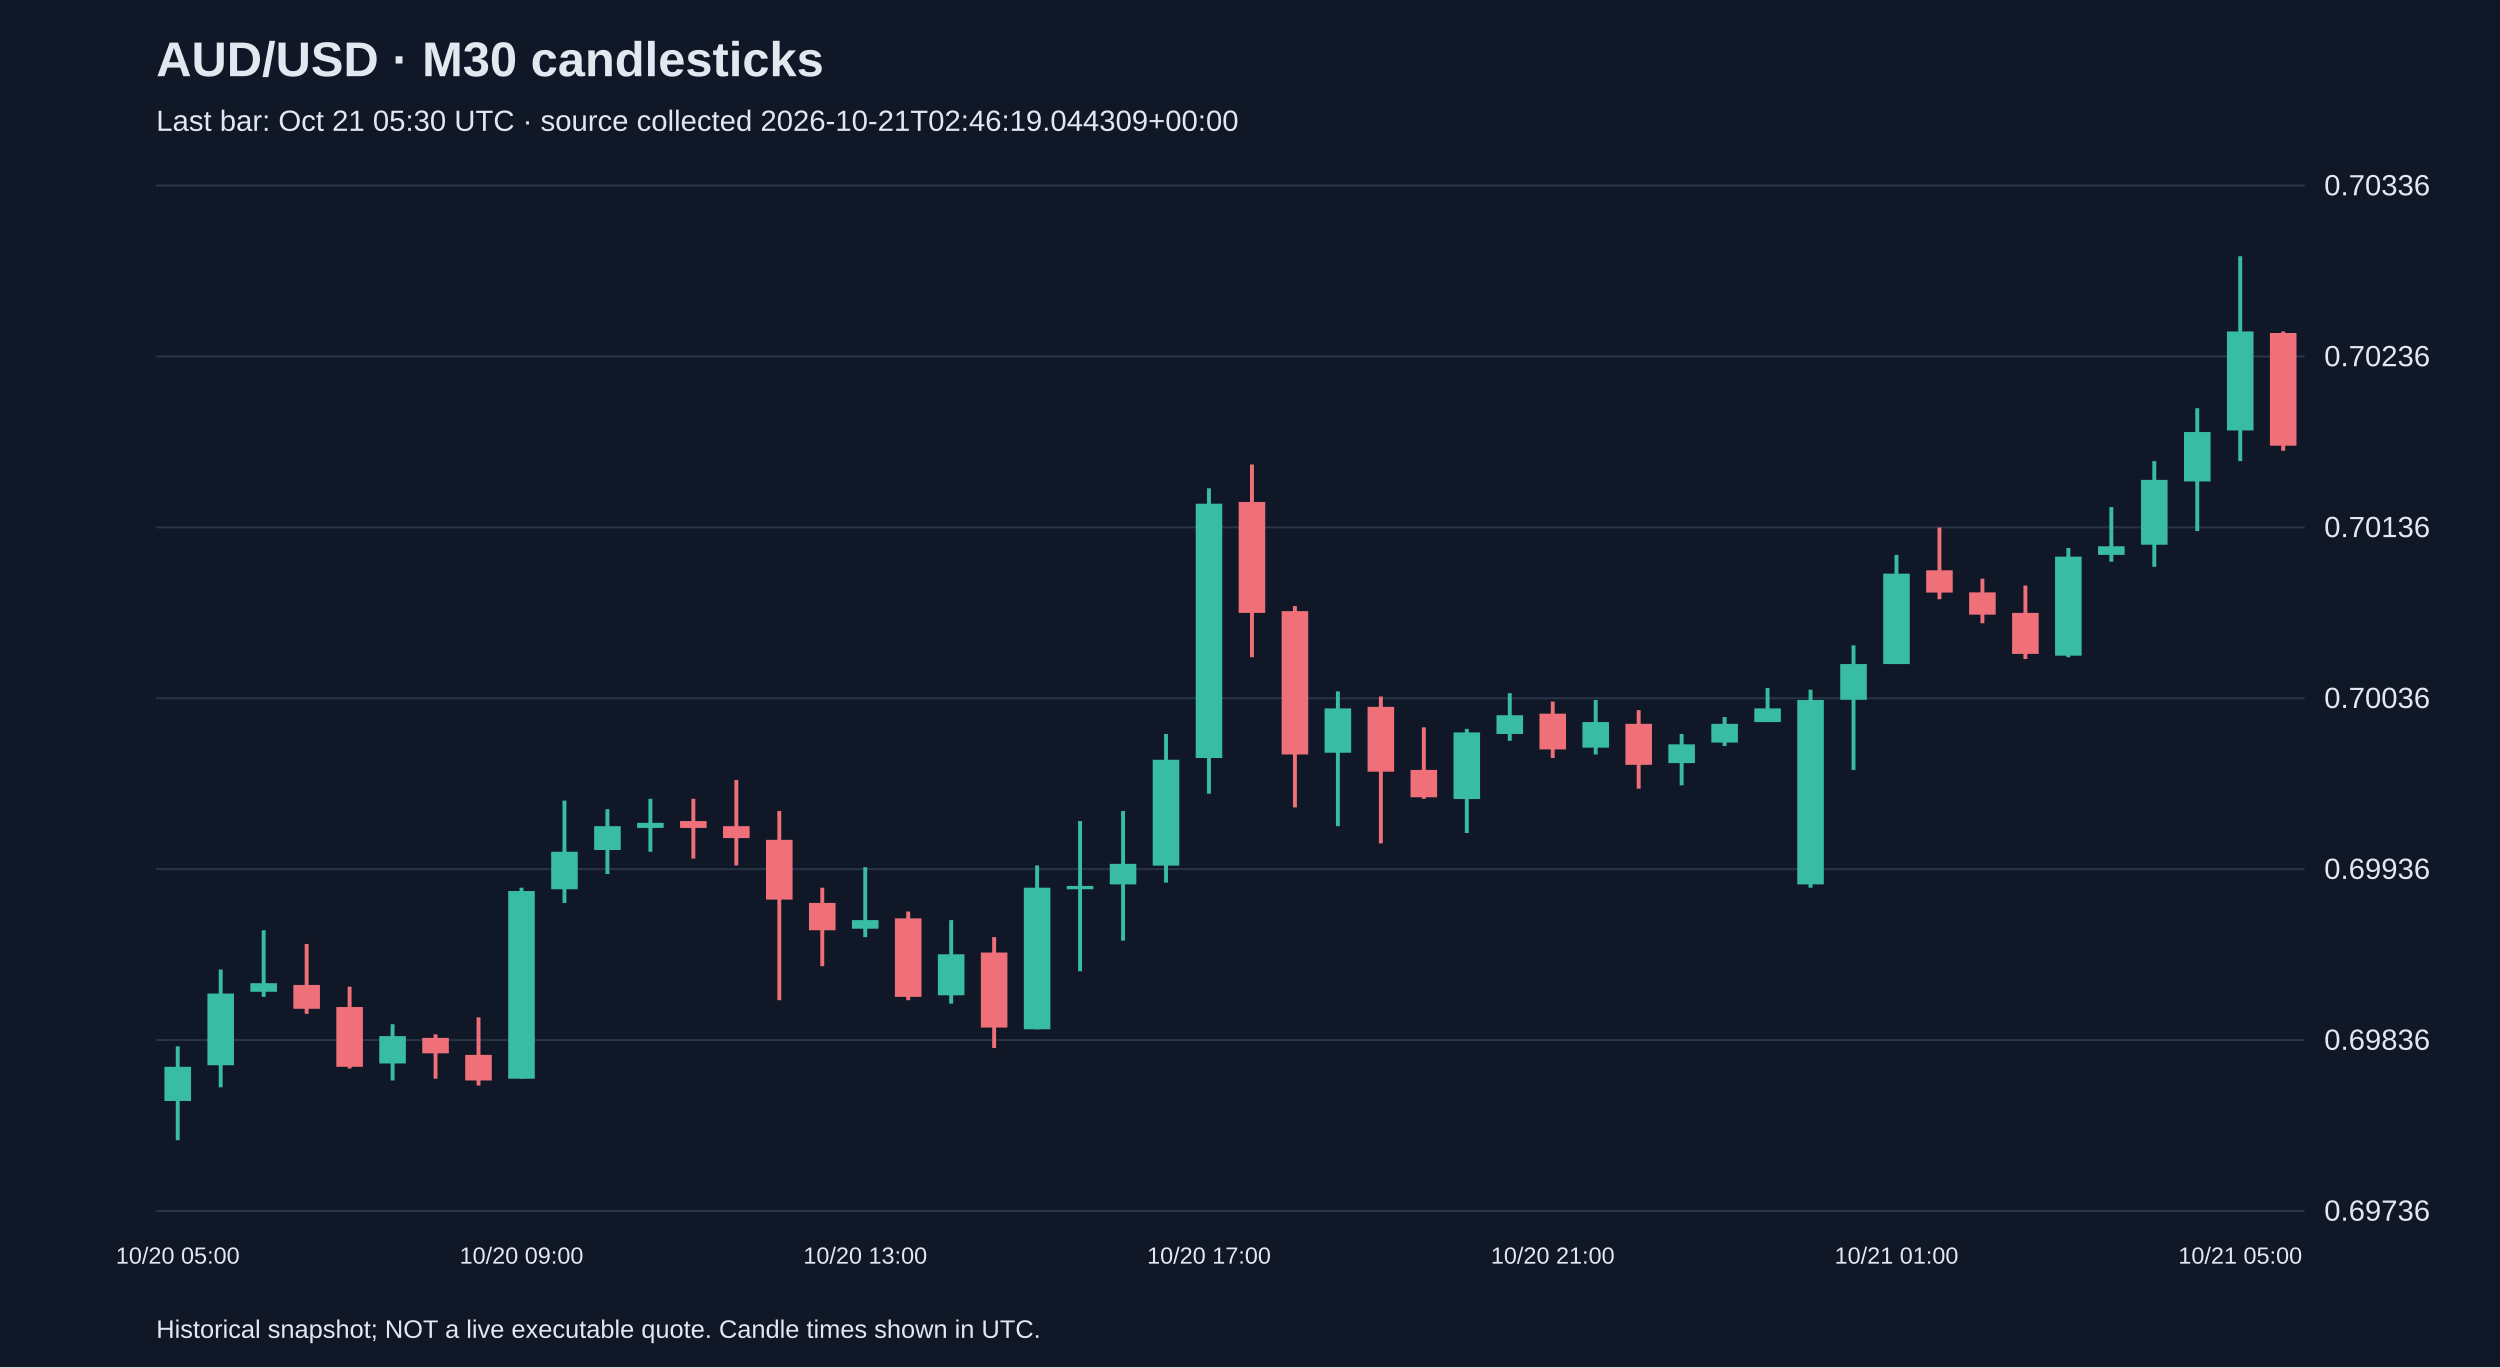
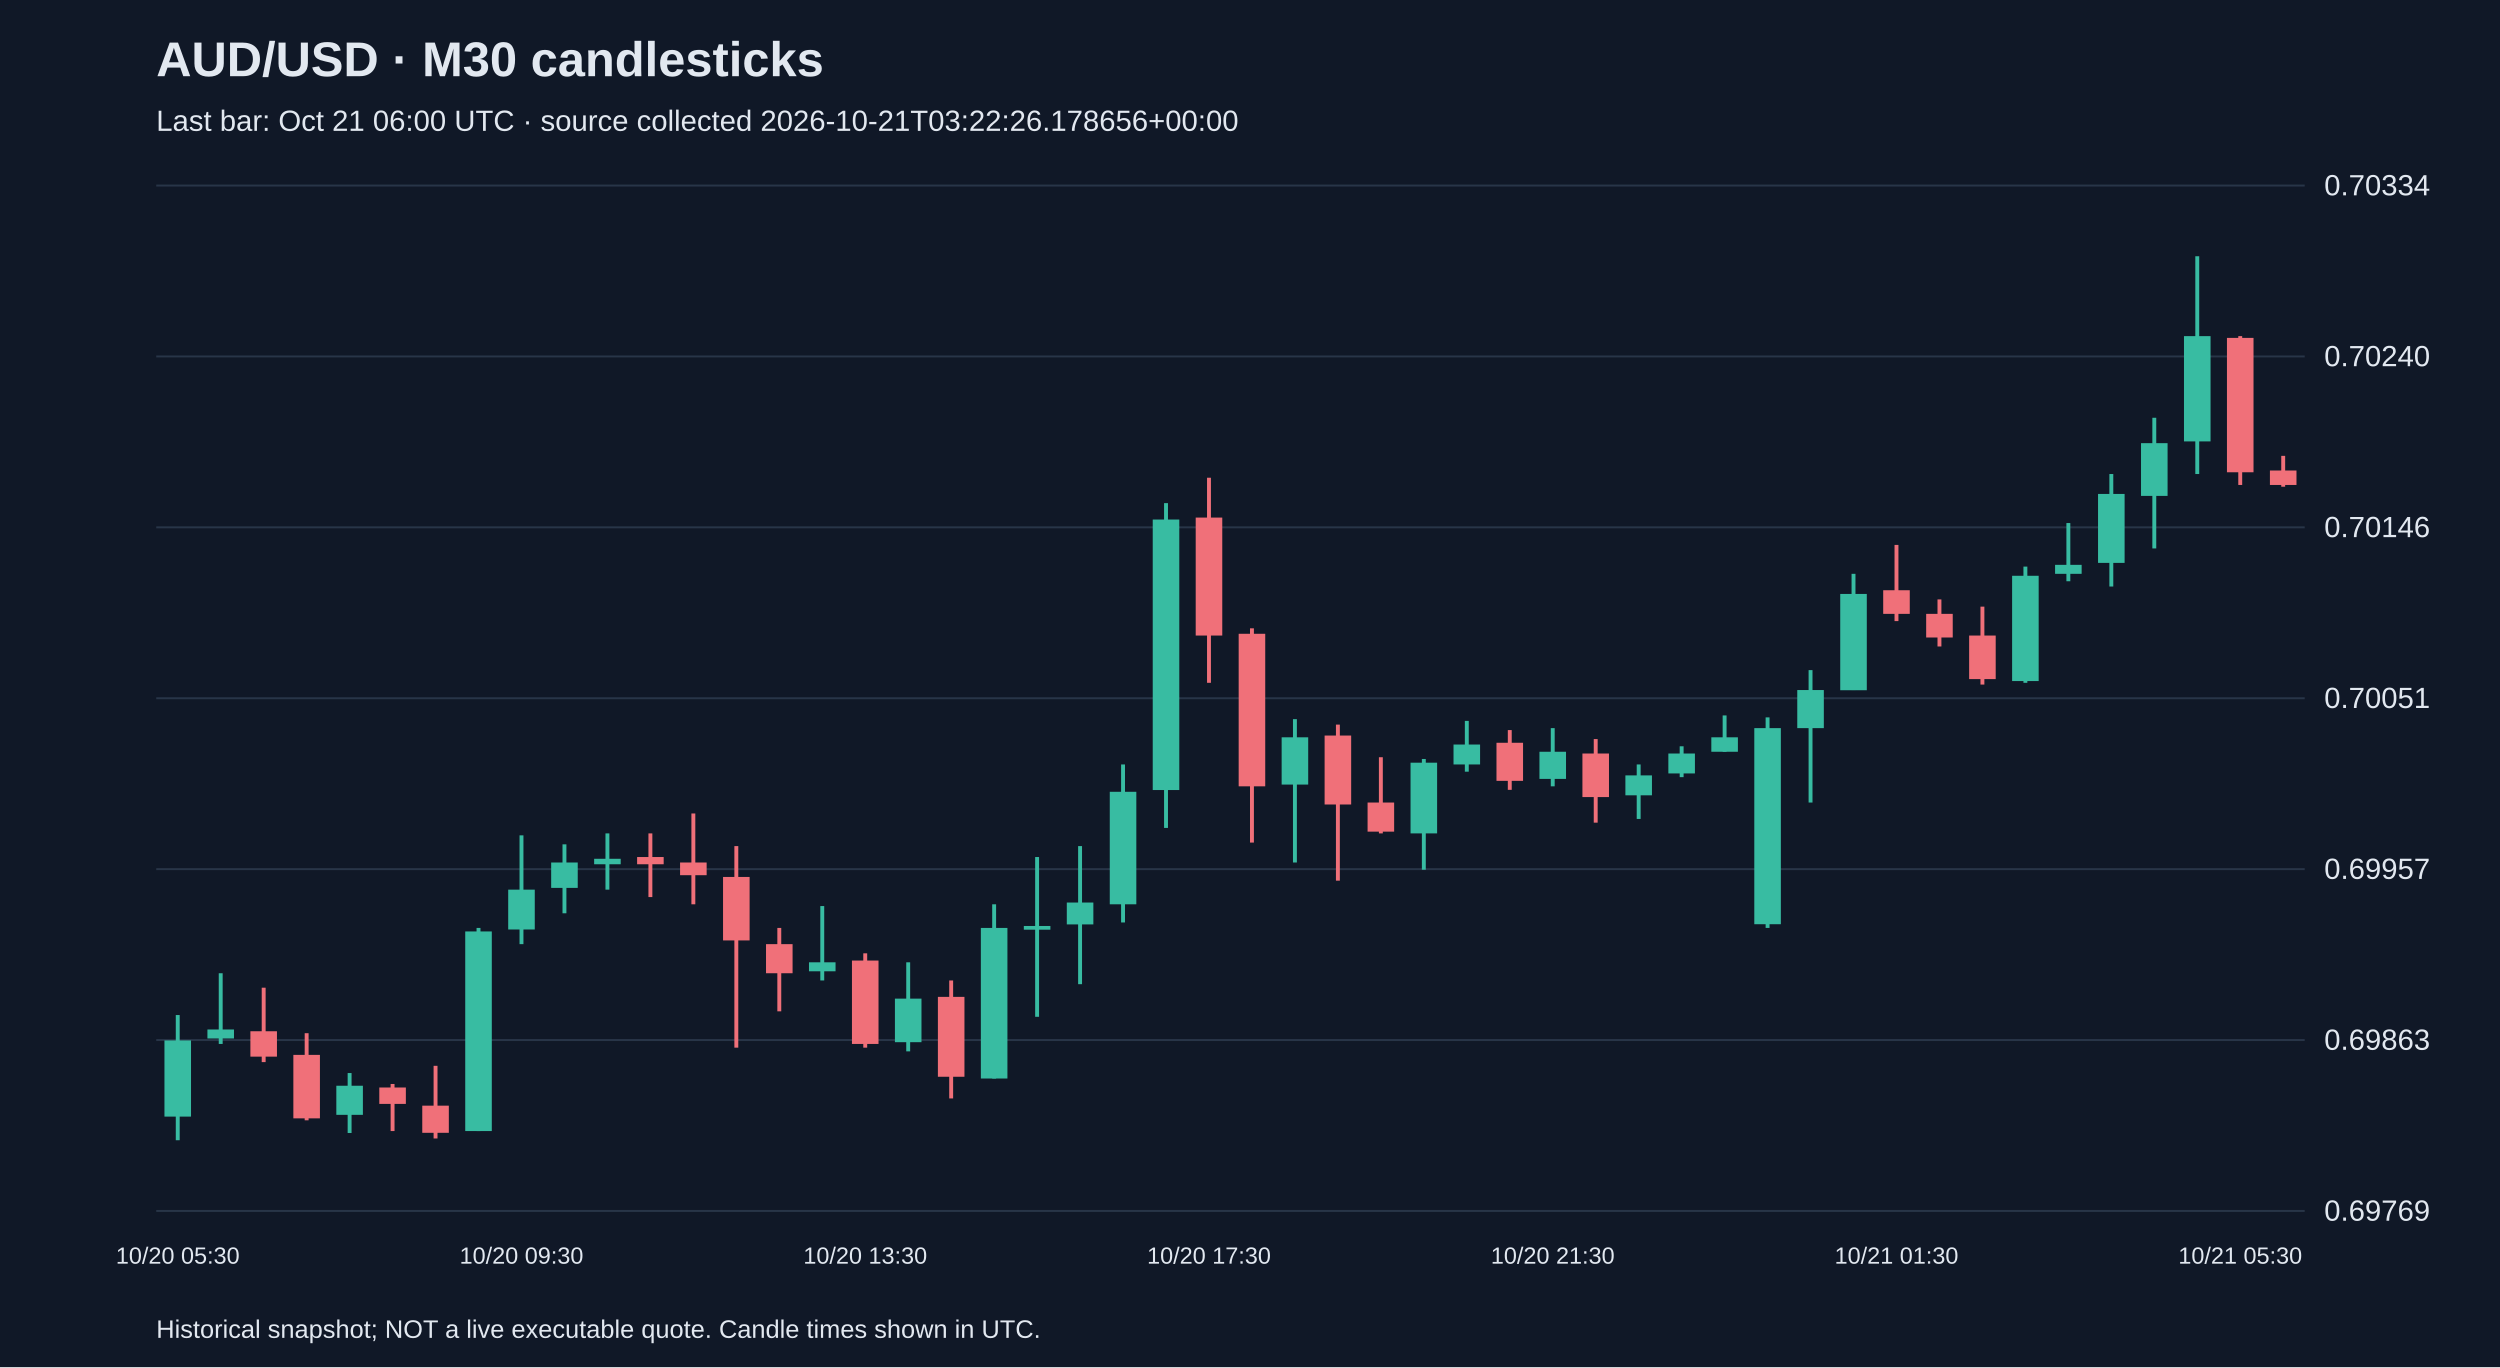
<svg xmlns="http://www.w3.org/2000/svg" viewBox="0 0 1280 700">
  <rect width="100%" height="100%" fill="#101827" />
  <style>text{font-family:Arial,sans-serif;fill:#e2e8f0}</style>
  <text x="80" y="39" font-size="25" font-weight="bold">AUD/USD · M30 candlesticks</text>
-   <text x="80" y="67" font-size="15" fill="#a6b1c5">Last bar: Oct 21 05:30 UTC · source collected 2026-10-21T02:46:19.044309+00:00</text>
+   <text x="80" y="67" font-size="15" fill="#a6b1c5">Last bar: Oct 21 06:00 UTC · source collected 2026-10-21T03:22:26.178656+00:00</text>
  <line x1="80" y1="620.0" x2="1180" y2="620.0" stroke="#283548" />
-   <text x="1190" y="625.0" font-size="15">0.69736</text>
+   <text x="1190" y="625.0" font-size="15">0.69769</text>
  <line x1="80" y1="532.5" x2="1180" y2="532.5" stroke="#283548" />
-   <text x="1190" y="537.5" font-size="15">0.69836</text>
+   <text x="1190" y="537.5" font-size="15">0.69863</text>
  <line x1="80" y1="445.0" x2="1180" y2="445.0" stroke="#283548" />
-   <text x="1190" y="450.0" font-size="15">0.69936</text>
+   <text x="1190" y="450.0" font-size="15">0.69957</text>
  <line x1="80" y1="357.5" x2="1180" y2="357.5" stroke="#283548" />
-   <text x="1190" y="362.5" font-size="15">0.70036</text>
+   <text x="1190" y="362.5" font-size="15">0.70051</text>
  <line x1="80" y1="270.0" x2="1180" y2="270.0" stroke="#283548" />
-   <text x="1190" y="275.0" font-size="15">0.70136</text>
+   <text x="1190" y="275.0" font-size="15">0.70146</text>
  <line x1="80" y1="182.5" x2="1180" y2="182.5" stroke="#283548" />
-   <text x="1190" y="187.5" font-size="15">0.70236</text>
+   <text x="1190" y="187.5" font-size="15">0.70240</text>
  <line x1="80" y1="95.0" x2="1180" y2="95.0" stroke="#283548" />
-   <text x="1190" y="100.0" font-size="15">0.70336</text>
-   <line x1="91.0" y1="535.7" x2="91.0" y2="583.8" stroke="#38bca2" stroke-width="2" />
-   <rect x="84.2" y="546.2" width="13.6" height="17.5" fill="#38bca2" />
-   <text x="91.0" y="647" text-anchor="middle" font-size="12">10/20 05:00</text>
-   <line x1="113.0" y1="496.4" x2="113.0" y2="556.7" stroke="#38bca2" stroke-width="2" />
-   <rect x="106.2" y="508.7" width="13.6" height="36.7" fill="#38bca2" />
-   <line x1="135.0" y1="476.3" x2="135.0" y2="510.4" stroke="#38bca2" stroke-width="2" />
-   <rect x="128.2" y="503.4" width="13.6" height="4.4" fill="#38bca2" />
-   <line x1="157.0" y1="483.3" x2="157.0" y2="519.1" stroke="#f07079" stroke-width="2" />
-   <rect x="150.2" y="504.3" width="13.6" height="12.2" fill="#f07079" />
-   <line x1="179.0" y1="505.2" x2="179.0" y2="547.1" stroke="#f07079" stroke-width="2" />
-   <rect x="172.2" y="515.6" width="13.6" height="30.6" fill="#f07079" />
-   <line x1="201.0" y1="524.4" x2="201.0" y2="553.2" stroke="#38bca2" stroke-width="2" />
-   <rect x="194.2" y="530.5" width="13.6" height="14.0" fill="#38bca2" />
-   <line x1="223.0" y1="529.6" x2="223.0" y2="552.3" stroke="#f07079" stroke-width="2" />
-   <rect x="216.2" y="531.4" width="13.6" height="7.9" fill="#f07079" />
-   <line x1="245.0" y1="520.9" x2="245.0" y2="555.8" stroke="#f07079" stroke-width="2" />
-   <rect x="238.2" y="540.1" width="13.6" height="13.1" fill="#f07079" />
-   <line x1="267.0" y1="454.5" x2="267.0" y2="552.3" stroke="#38bca2" stroke-width="2" />
-   <rect x="260.2" y="456.2" width="13.6" height="96.1" fill="#38bca2" />
-   <text x="267.0" y="647" text-anchor="middle" font-size="12">10/20 09:00</text>
-   <line x1="289.0" y1="409.9" x2="289.0" y2="462.3" stroke="#38bca2" stroke-width="2" />
-   <rect x="282.2" y="436.1" width="13.6" height="19.2" fill="#38bca2" />
-   <line x1="311.0" y1="414.3" x2="311.0" y2="447.5" stroke="#38bca2" stroke-width="2" />
-   <rect x="304.2" y="423.0" width="13.6" height="12.2" fill="#38bca2" />
-   <line x1="333.0" y1="409.0" x2="333.0" y2="436.1" stroke="#38bca2" stroke-width="2" />
-   <rect x="326.2" y="421.3" width="13.6" height="2.6" fill="#38bca2" />
-   <line x1="355.0" y1="409.0" x2="355.0" y2="439.6" stroke="#f07079" stroke-width="2" />
-   <rect x="348.2" y="420.4" width="13.6" height="3.5" fill="#f07079" />
-   <line x1="377.0" y1="399.4" x2="377.0" y2="443.1" stroke="#f07079" stroke-width="2" />
-   <rect x="370.2" y="423.0" width="13.6" height="6.1" fill="#f07079" />
-   <line x1="399.0" y1="415.2" x2="399.0" y2="512.1" stroke="#f07079" stroke-width="2" />
-   <rect x="392.2" y="430.0" width="13.6" height="30.6" fill="#f07079" />
-   <line x1="421.0" y1="454.5" x2="421.0" y2="494.7" stroke="#f07079" stroke-width="2" />
-   <rect x="414.2" y="462.3" width="13.6" height="14.0" fill="#f07079" />
-   <line x1="443.0" y1="444.0" x2="443.0" y2="479.8" stroke="#38bca2" stroke-width="2" />
-   <rect x="436.2" y="471.1" width="13.6" height="4.4" fill="#38bca2" />
-   <text x="443.0" y="647" text-anchor="middle" font-size="12">10/20 13:00</text>
-   <line x1="465.0" y1="466.7" x2="465.0" y2="512.1" stroke="#f07079" stroke-width="2" />
-   <rect x="458.2" y="470.2" width="13.6" height="40.2" fill="#f07079" />
-   <line x1="487.0" y1="471.1" x2="487.0" y2="513.9" stroke="#38bca2" stroke-width="2" />
-   <rect x="480.2" y="488.6" width="13.6" height="21.0" fill="#38bca2" />
-   <line x1="509.0" y1="479.8" x2="509.0" y2="536.6" stroke="#f07079" stroke-width="2" />
-   <rect x="502.2" y="487.7" width="13.6" height="38.4" fill="#f07079" />
-   <line x1="531.0" y1="443.1" x2="531.0" y2="527.0" stroke="#38bca2" stroke-width="2" />
-   <rect x="524.2" y="454.5" width="13.6" height="72.5" fill="#38bca2" />
-   <line x1="553.0" y1="420.4" x2="553.0" y2="497.3" stroke="#38bca2" stroke-width="2" />
-   <rect x="546.2" y="453.6" width="13.6" height="1.7" fill="#38bca2" />
-   <line x1="575.0" y1="415.2" x2="575.0" y2="481.6" stroke="#38bca2" stroke-width="2" />
-   <rect x="568.2" y="442.3" width="13.6" height="10.5" fill="#38bca2" />
-   <line x1="597.0" y1="375.8" x2="597.0" y2="451.9" stroke="#38bca2" stroke-width="2" />
-   <rect x="590.2" y="389.0" width="13.6" height="54.2" fill="#38bca2" />
-   <line x1="619.0" y1="250.0" x2="619.0" y2="406.4" stroke="#38bca2" stroke-width="2" />
-   <rect x="612.2" y="257.9" width="13.6" height="130.2" fill="#38bca2" />
-   <text x="619.0" y="647" text-anchor="middle" font-size="12">10/20 17:00</text>
-   <line x1="641.0" y1="237.8" x2="641.0" y2="336.5" stroke="#f07079" stroke-width="2" />
-   <rect x="634.2" y="257.0" width="13.6" height="56.8" fill="#f07079" />
-   <line x1="663.0" y1="310.3" x2="663.0" y2="413.4" stroke="#f07079" stroke-width="2" />
-   <rect x="656.2" y="312.9" width="13.6" height="73.4" fill="#f07079" />
-   <line x1="685.0" y1="354.0" x2="685.0" y2="423.0" stroke="#38bca2" stroke-width="2" />
-   <rect x="678.2" y="362.7" width="13.6" height="22.7" fill="#38bca2" />
-   <line x1="707.0" y1="356.6" x2="707.0" y2="431.8" stroke="#f07079" stroke-width="2" />
-   <rect x="700.2" y="361.9" width="13.6" height="33.2" fill="#f07079" />
-   <line x1="729.0" y1="372.4" x2="729.0" y2="409.0" stroke="#f07079" stroke-width="2" />
-   <rect x="722.2" y="394.2" width="13.6" height="14.0" fill="#f07079" />
-   <line x1="751.0" y1="373.2" x2="751.0" y2="426.5" stroke="#38bca2" stroke-width="2" />
-   <rect x="744.2" y="375.0" width="13.6" height="34.1" fill="#38bca2" />
-   <line x1="773.0" y1="354.9" x2="773.0" y2="379.3" stroke="#38bca2" stroke-width="2" />
-   <rect x="766.2" y="366.2" width="13.6" height="9.6" fill="#38bca2" />
-   <line x1="795.0" y1="359.2" x2="795.0" y2="388.1" stroke="#f07079" stroke-width="2" />
-   <rect x="788.2" y="365.4" width="13.6" height="18.3" fill="#f07079" />
-   <text x="795.0" y="647" text-anchor="middle" font-size="12">10/20 21:00</text>
-   <line x1="817.0" y1="358.4" x2="817.0" y2="386.3" stroke="#38bca2" stroke-width="2" />
-   <rect x="810.2" y="369.7" width="13.6" height="13.1" fill="#38bca2" />
-   <line x1="839.0" y1="363.6" x2="839.0" y2="403.8" stroke="#f07079" stroke-width="2" />
-   <rect x="832.2" y="370.6" width="13.6" height="21.0" fill="#f07079" />
-   <line x1="861.0" y1="375.8" x2="861.0" y2="402.1" stroke="#38bca2" stroke-width="2" />
-   <rect x="854.2" y="381.1" width="13.6" height="9.6" fill="#38bca2" />
-   <line x1="883.0" y1="367.1" x2="883.0" y2="382.0" stroke="#38bca2" stroke-width="2" />
-   <rect x="876.2" y="370.6" width="13.6" height="9.6" fill="#38bca2" />
-   <line x1="905.0" y1="352.3" x2="905.0" y2="369.7" stroke="#38bca2" stroke-width="2" />
-   <rect x="898.2" y="362.7" width="13.6" height="7.0" fill="#38bca2" />
-   <line x1="927.0" y1="353.1" x2="927.0" y2="454.5" stroke="#38bca2" stroke-width="2" />
-   <rect x="920.2" y="358.4" width="13.6" height="94.4" fill="#38bca2" />
-   <line x1="949.0" y1="330.4" x2="949.0" y2="394.2" stroke="#38bca2" stroke-width="2" />
-   <rect x="942.2" y="340.0" width="13.6" height="18.3" fill="#38bca2" />
-   <line x1="971.0" y1="284.1" x2="971.0" y2="340.0" stroke="#38bca2" stroke-width="2" />
-   <rect x="964.2" y="293.7" width="13.6" height="46.3" fill="#38bca2" />
-   <text x="971.0" y="647" text-anchor="middle" font-size="12">10/21 01:00</text>
-   <line x1="993.0" y1="270.1" x2="993.0" y2="306.8" stroke="#f07079" stroke-width="2" />
-   <rect x="986.2" y="292.0" width="13.6" height="11.4" fill="#f07079" />
-   <line x1="1015.0" y1="296.3" x2="1015.0" y2="319.1" stroke="#f07079" stroke-width="2" />
-   <rect x="1008.2" y="303.3" width="13.6" height="11.4" fill="#f07079" />
-   <line x1="1037.0" y1="299.8" x2="1037.0" y2="337.4" stroke="#f07079" stroke-width="2" />
-   <rect x="1030.2" y="313.8" width="13.6" height="21.0" fill="#f07079" />
-   <line x1="1059.0" y1="280.6" x2="1059.0" y2="336.5" stroke="#38bca2" stroke-width="2" />
-   <rect x="1052.2" y="285.0" width="13.6" height="50.7" fill="#38bca2" />
-   <line x1="1081.0" y1="259.6" x2="1081.0" y2="287.6" stroke="#38bca2" stroke-width="2" />
-   <rect x="1074.2" y="279.7" width="13.6" height="4.4" fill="#38bca2" />
-   <line x1="1103.0" y1="236.1" x2="1103.0" y2="290.2" stroke="#38bca2" stroke-width="2" />
-   <rect x="1096.2" y="245.7" width="13.6" height="33.2" fill="#38bca2" />
-   <line x1="1125.0" y1="209.0" x2="1125.0" y2="271.9" stroke="#38bca2" stroke-width="2" />
-   <rect x="1118.2" y="221.2" width="13.6" height="25.3" fill="#38bca2" />
-   <line x1="1147.0" y1="131.2" x2="1147.0" y2="236.1" stroke="#38bca2" stroke-width="2" />
-   <rect x="1140.2" y="169.7" width="13.6" height="50.7" fill="#38bca2" />
-   <text x="1147.0" y="647" text-anchor="middle" font-size="12">10/21 05:00</text>
-   <line x1="1169.0" y1="169.7" x2="1169.0" y2="230.8" stroke="#f07079" stroke-width="2" />
-   <rect x="1162.2" y="170.5" width="13.6" height="57.7" fill="#f07079" />
+   <text x="1190" y="100.0" font-size="15">0.70334</text>
+   <line x1="91.0" y1="519.7" x2="91.0" y2="583.8" stroke="#38bca2" stroke-width="2" />
+   <rect x="84.2" y="532.7" width="13.6" height="39.0" fill="#38bca2" />
+   <text x="91.0" y="647" text-anchor="middle" font-size="12">10/20 05:30</text>
+   <line x1="113.0" y1="498.3" x2="113.0" y2="534.5" stroke="#38bca2" stroke-width="2" />
+   <rect x="106.2" y="527.1" width="13.6" height="4.6" fill="#38bca2" />
+   <line x1="135.0" y1="505.7" x2="135.0" y2="543.8" stroke="#f07079" stroke-width="2" />
+   <rect x="128.2" y="528.0" width="13.6" height="13.0" fill="#f07079" />
+   <line x1="157.0" y1="529.0" x2="157.0" y2="573.6" stroke="#f07079" stroke-width="2" />
+   <rect x="150.2" y="540.1" width="13.6" height="32.5" fill="#f07079" />
+   <line x1="179.0" y1="549.4" x2="179.0" y2="580.1" stroke="#38bca2" stroke-width="2" />
+   <rect x="172.2" y="555.9" width="13.6" height="14.9" fill="#38bca2" />
+   <line x1="201.0" y1="555.0" x2="201.0" y2="579.1" stroke="#f07079" stroke-width="2" />
+   <rect x="194.2" y="556.8" width="13.6" height="8.4" fill="#f07079" />
+   <line x1="223.0" y1="545.7" x2="223.0" y2="582.9" stroke="#f07079" stroke-width="2" />
+   <rect x="216.2" y="566.1" width="13.6" height="13.9" fill="#f07079" />
+   <line x1="245.0" y1="475.1" x2="245.0" y2="579.1" stroke="#38bca2" stroke-width="2" />
+   <rect x="238.2" y="476.9" width="13.6" height="102.2" fill="#38bca2" />
+   <line x1="267.0" y1="427.7" x2="267.0" y2="483.4" stroke="#38bca2" stroke-width="2" />
+   <rect x="260.2" y="455.5" width="13.6" height="20.4" fill="#38bca2" />
+   <text x="267.0" y="647" text-anchor="middle" font-size="12">10/20 09:30</text>
+   <line x1="289.0" y1="432.3" x2="289.0" y2="467.6" stroke="#38bca2" stroke-width="2" />
+   <rect x="282.2" y="441.6" width="13.6" height="13.0" fill="#38bca2" />
+   <line x1="311.0" y1="426.7" x2="311.0" y2="455.5" stroke="#38bca2" stroke-width="2" />
+   <rect x="304.2" y="439.7" width="13.6" height="2.8" fill="#38bca2" />
+   <line x1="333.0" y1="426.7" x2="333.0" y2="459.3" stroke="#f07079" stroke-width="2" />
+   <rect x="326.2" y="438.8" width="13.6" height="3.7" fill="#f07079" />
+   <line x1="355.0" y1="416.5" x2="355.0" y2="463.0" stroke="#f07079" stroke-width="2" />
+   <rect x="348.2" y="441.6" width="13.6" height="6.5" fill="#f07079" />
+   <line x1="377.0" y1="433.2" x2="377.0" y2="536.4" stroke="#f07079" stroke-width="2" />
+   <rect x="370.2" y="449.0" width="13.6" height="32.5" fill="#f07079" />
+   <line x1="399.0" y1="475.1" x2="399.0" y2="517.8" stroke="#f07079" stroke-width="2" />
+   <rect x="392.2" y="483.4" width="13.6" height="14.9" fill="#f07079" />
+   <line x1="421.0" y1="463.9" x2="421.0" y2="502.0" stroke="#38bca2" stroke-width="2" />
+   <rect x="414.2" y="492.7" width="13.6" height="4.6" fill="#38bca2" />
+   <line x1="443.0" y1="488.1" x2="443.0" y2="536.4" stroke="#f07079" stroke-width="2" />
+   <rect x="436.2" y="491.8" width="13.6" height="42.7" fill="#f07079" />
+   <text x="443.0" y="647" text-anchor="middle" font-size="12">10/20 13:30</text>
+   <line x1="465.0" y1="492.7" x2="465.0" y2="538.3" stroke="#38bca2" stroke-width="2" />
+   <rect x="458.2" y="511.3" width="13.6" height="22.3" fill="#38bca2" />
+   <line x1="487.0" y1="502.0" x2="487.0" y2="562.4" stroke="#f07079" stroke-width="2" />
+   <rect x="480.2" y="510.4" width="13.6" height="40.9" fill="#f07079" />
+   <line x1="509.0" y1="463.0" x2="509.0" y2="552.2" stroke="#38bca2" stroke-width="2" />
+   <rect x="502.2" y="475.1" width="13.6" height="77.1" fill="#38bca2" />
+   <line x1="531.0" y1="438.8" x2="531.0" y2="520.6" stroke="#38bca2" stroke-width="2" />
+   <rect x="524.2" y="474.1" width="13.6" height="1.9" fill="#38bca2" />
+   <line x1="553.0" y1="433.2" x2="553.0" y2="503.9" stroke="#38bca2" stroke-width="2" />
+   <rect x="546.2" y="462.1" width="13.6" height="11.2" fill="#38bca2" />
+   <line x1="575.0" y1="391.4" x2="575.0" y2="472.3" stroke="#38bca2" stroke-width="2" />
+   <rect x="568.2" y="405.4" width="13.6" height="57.6" fill="#38bca2" />
+   <line x1="597.0" y1="257.6" x2="597.0" y2="423.9" stroke="#38bca2" stroke-width="2" />
+   <rect x="590.2" y="266.0" width="13.6" height="138.5" fill="#38bca2" />
+   <line x1="619.0" y1="244.6" x2="619.0" y2="349.6" stroke="#f07079" stroke-width="2" />
+   <rect x="612.2" y="265.0" width="13.6" height="60.4" fill="#f07079" />
+   <text x="619.0" y="647" text-anchor="middle" font-size="12">10/20 17:30</text>
+   <line x1="641.0" y1="321.7" x2="641.0" y2="431.4" stroke="#f07079" stroke-width="2" />
+   <rect x="634.2" y="324.5" width="13.6" height="78.1" fill="#f07079" />
+   <line x1="663.0" y1="368.2" x2="663.0" y2="441.6" stroke="#38bca2" stroke-width="2" />
+   <rect x="656.2" y="377.5" width="13.6" height="24.2" fill="#38bca2" />
+   <line x1="685.0" y1="371.0" x2="685.0" y2="450.9" stroke="#f07079" stroke-width="2" />
+   <rect x="678.2" y="376.6" width="13.6" height="35.3" fill="#f07079" />
+   <line x1="707.0" y1="387.7" x2="707.0" y2="426.7" stroke="#f07079" stroke-width="2" />
+   <rect x="700.2" y="410.9" width="13.6" height="14.9" fill="#f07079" />
+   <line x1="729.0" y1="388.6" x2="729.0" y2="445.3" stroke="#38bca2" stroke-width="2" />
+   <rect x="722.2" y="390.5" width="13.6" height="36.2" fill="#38bca2" />
+   <line x1="751.0" y1="369.1" x2="751.0" y2="395.1" stroke="#38bca2" stroke-width="2" />
+   <rect x="744.2" y="381.2" width="13.6" height="10.2" fill="#38bca2" />
+   <line x1="773.0" y1="373.8" x2="773.0" y2="404.4" stroke="#f07079" stroke-width="2" />
+   <rect x="766.2" y="380.3" width="13.6" height="19.5" fill="#f07079" />
+   <line x1="795.0" y1="372.8" x2="795.0" y2="402.6" stroke="#38bca2" stroke-width="2" />
+   <rect x="788.2" y="384.9" width="13.6" height="13.9" fill="#38bca2" />
+   <text x="795.0" y="647" text-anchor="middle" font-size="12">10/20 21:30</text>
+   <line x1="817.0" y1="378.4" x2="817.0" y2="421.2" stroke="#f07079" stroke-width="2" />
+   <rect x="810.2" y="385.8" width="13.6" height="22.3" fill="#f07079" />
+   <line x1="839.0" y1="391.4" x2="839.0" y2="419.3" stroke="#38bca2" stroke-width="2" />
+   <rect x="832.2" y="397.0" width="13.6" height="10.2" fill="#38bca2" />
+   <line x1="861.0" y1="382.1" x2="861.0" y2="397.9" stroke="#38bca2" stroke-width="2" />
+   <rect x="854.2" y="385.8" width="13.6" height="10.2" fill="#38bca2" />
+   <line x1="883.0" y1="366.3" x2="883.0" y2="384.9" stroke="#38bca2" stroke-width="2" />
+   <rect x="876.2" y="377.5" width="13.6" height="7.4" fill="#38bca2" />
+   <line x1="905.0" y1="367.3" x2="905.0" y2="475.1" stroke="#38bca2" stroke-width="2" />
+   <rect x="898.2" y="372.8" width="13.6" height="100.4" fill="#38bca2" />
+   <line x1="927.0" y1="343.1" x2="927.0" y2="410.9" stroke="#38bca2" stroke-width="2" />
+   <rect x="920.2" y="353.3" width="13.6" height="19.5" fill="#38bca2" />
+   <line x1="949.0" y1="293.8" x2="949.0" y2="353.3" stroke="#38bca2" stroke-width="2" />
+   <rect x="942.2" y="304.1" width="13.6" height="49.3" fill="#38bca2" />
+   <line x1="971.0" y1="279.0" x2="971.0" y2="318.0" stroke="#f07079" stroke-width="2" />
+   <rect x="964.2" y="302.2" width="13.6" height="12.1" fill="#f07079" />
+   <text x="971.0" y="647" text-anchor="middle" font-size="12">10/21 01:30</text>
+   <line x1="993.0" y1="306.9" x2="993.0" y2="331.0" stroke="#f07079" stroke-width="2" />
+   <rect x="986.2" y="314.3" width="13.6" height="12.1" fill="#f07079" />
+   <line x1="1015.0" y1="310.6" x2="1015.0" y2="350.5" stroke="#f07079" stroke-width="2" />
+   <rect x="1008.2" y="325.4" width="13.6" height="22.3" fill="#f07079" />
+   <line x1="1037.0" y1="290.1" x2="1037.0" y2="349.6" stroke="#38bca2" stroke-width="2" />
+   <rect x="1030.2" y="294.8" width="13.6" height="53.9" fill="#38bca2" />
+   <line x1="1059.0" y1="267.8" x2="1059.0" y2="297.6" stroke="#38bca2" stroke-width="2" />
+   <rect x="1052.2" y="289.2" width="13.6" height="4.6" fill="#38bca2" />
+   <line x1="1081.0" y1="242.7" x2="1081.0" y2="300.3" stroke="#38bca2" stroke-width="2" />
+   <rect x="1074.2" y="252.9" width="13.6" height="35.3" fill="#38bca2" />
+   <line x1="1103.0" y1="213.9" x2="1103.0" y2="280.8" stroke="#38bca2" stroke-width="2" />
+   <rect x="1096.2" y="226.9" width="13.6" height="27.0" fill="#38bca2" />
+   <line x1="1125.0" y1="131.2" x2="1125.0" y2="242.7" stroke="#38bca2" stroke-width="2" />
+   <rect x="1118.2" y="172.1" width="13.6" height="53.9" fill="#38bca2" />
+   <line x1="1147.0" y1="172.1" x2="1147.0" y2="248.3" stroke="#f07079" stroke-width="2" />
+   <rect x="1140.2" y="173.0" width="13.6" height="68.8" fill="#f07079" />
+   <text x="1147.0" y="647" text-anchor="middle" font-size="12">10/21 05:30</text>
+   <line x1="1169.0" y1="233.4" x2="1169.0" y2="249.2" stroke="#f07079" stroke-width="2" />
+   <rect x="1162.2" y="240.9" width="13.6" height="7.4" fill="#f07079" />
  <text x="80" y="685" font-size="13">Historical snapshot; NOT a live executable quote. Candle times shown in UTC.</text>
</svg>
